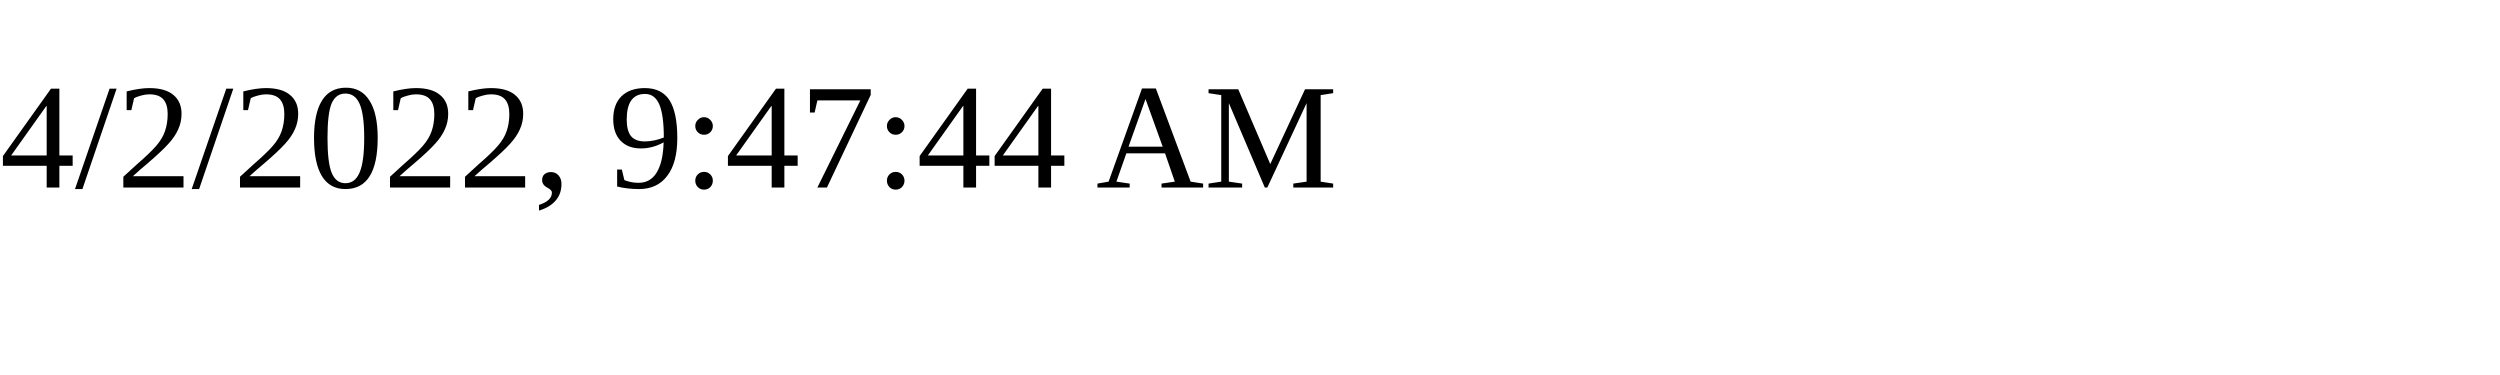
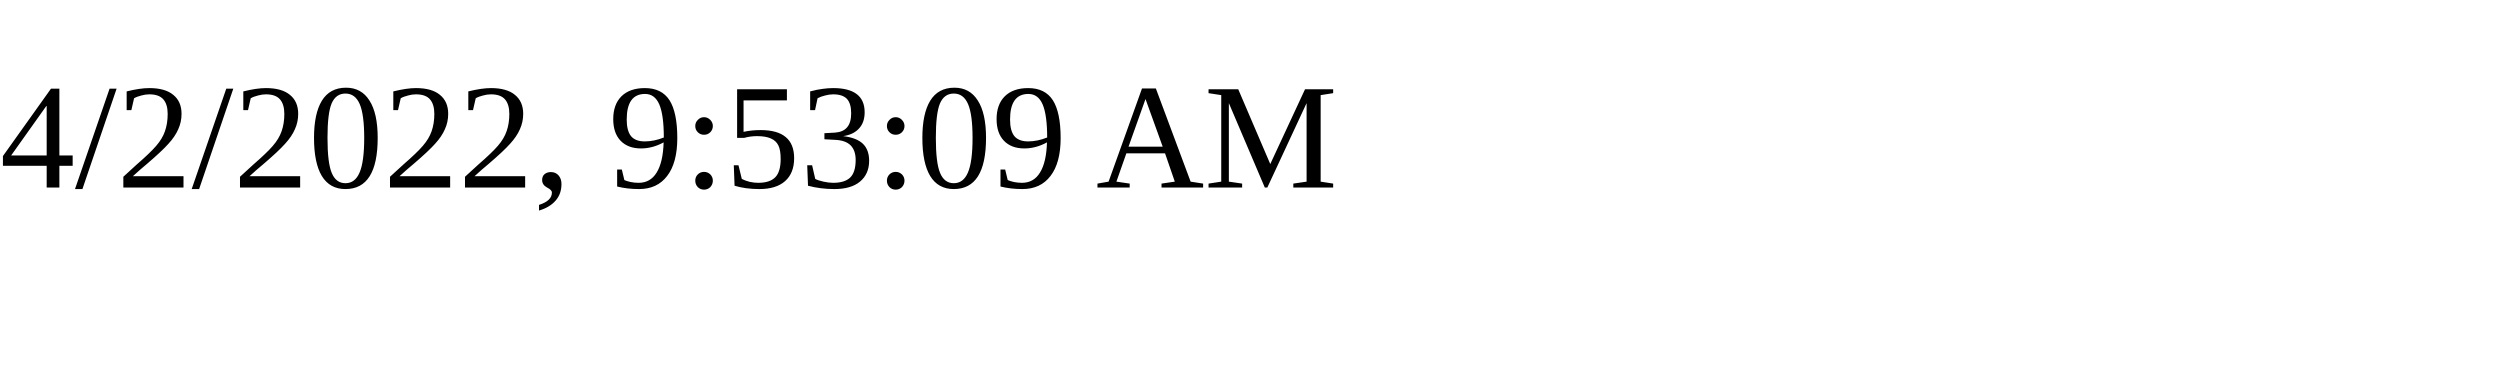
<svg xmlns="http://www.w3.org/2000/svg" height="30" width="200">
-   <text x="0" y="15">4/2/2022, 9:47:44 AM</text>
+   <text x="0" y="15">4/2/2022, 9:53:09 AM</text>
</svg>
